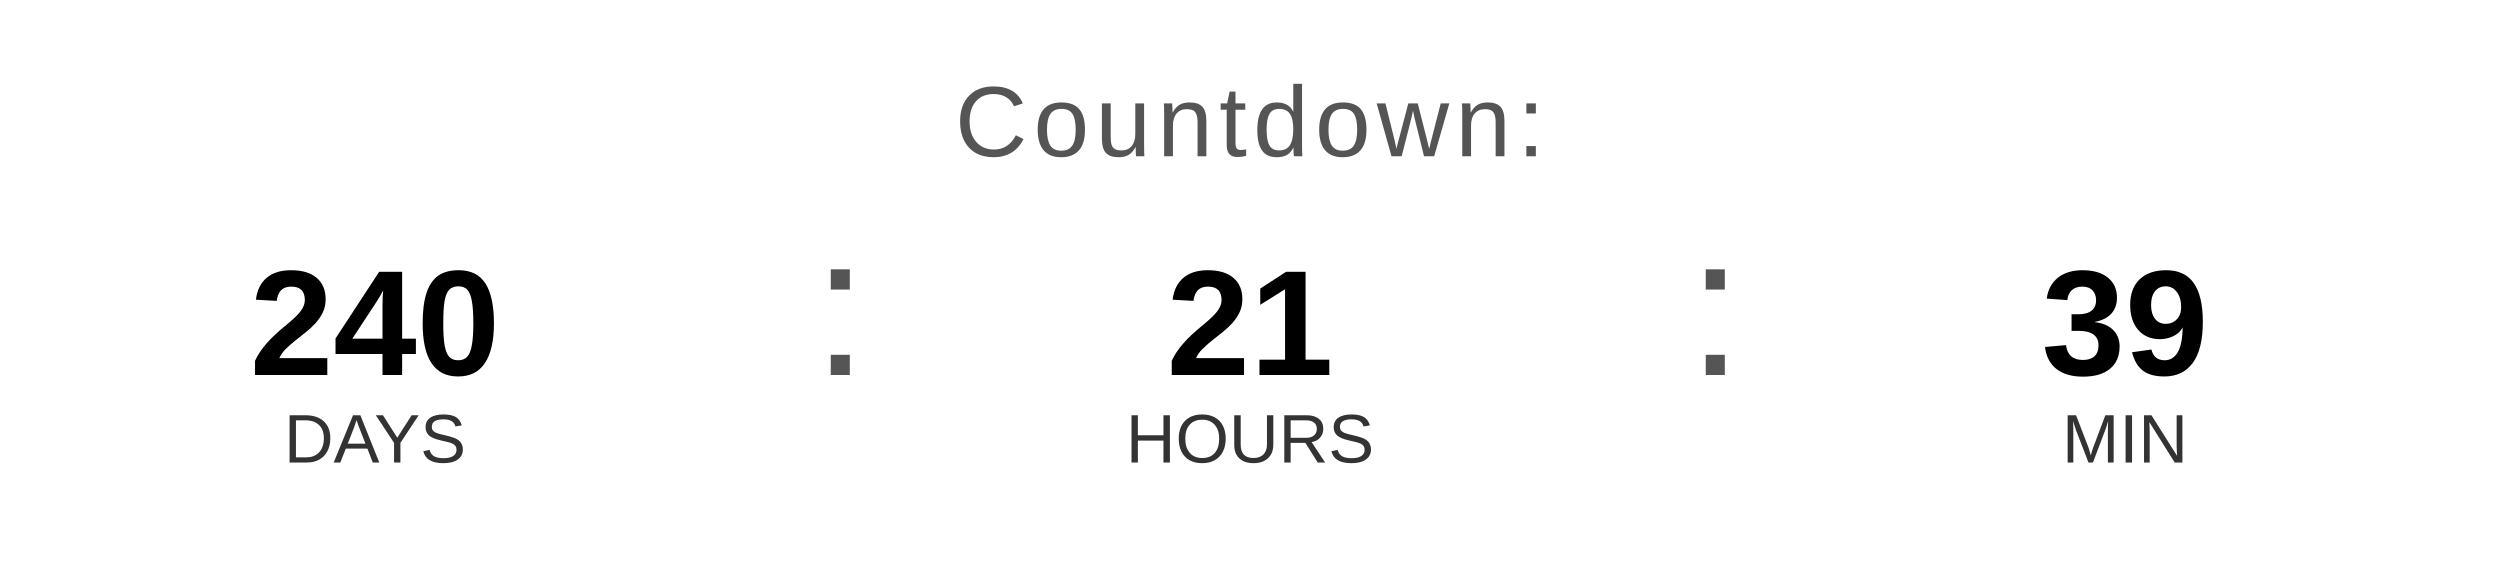
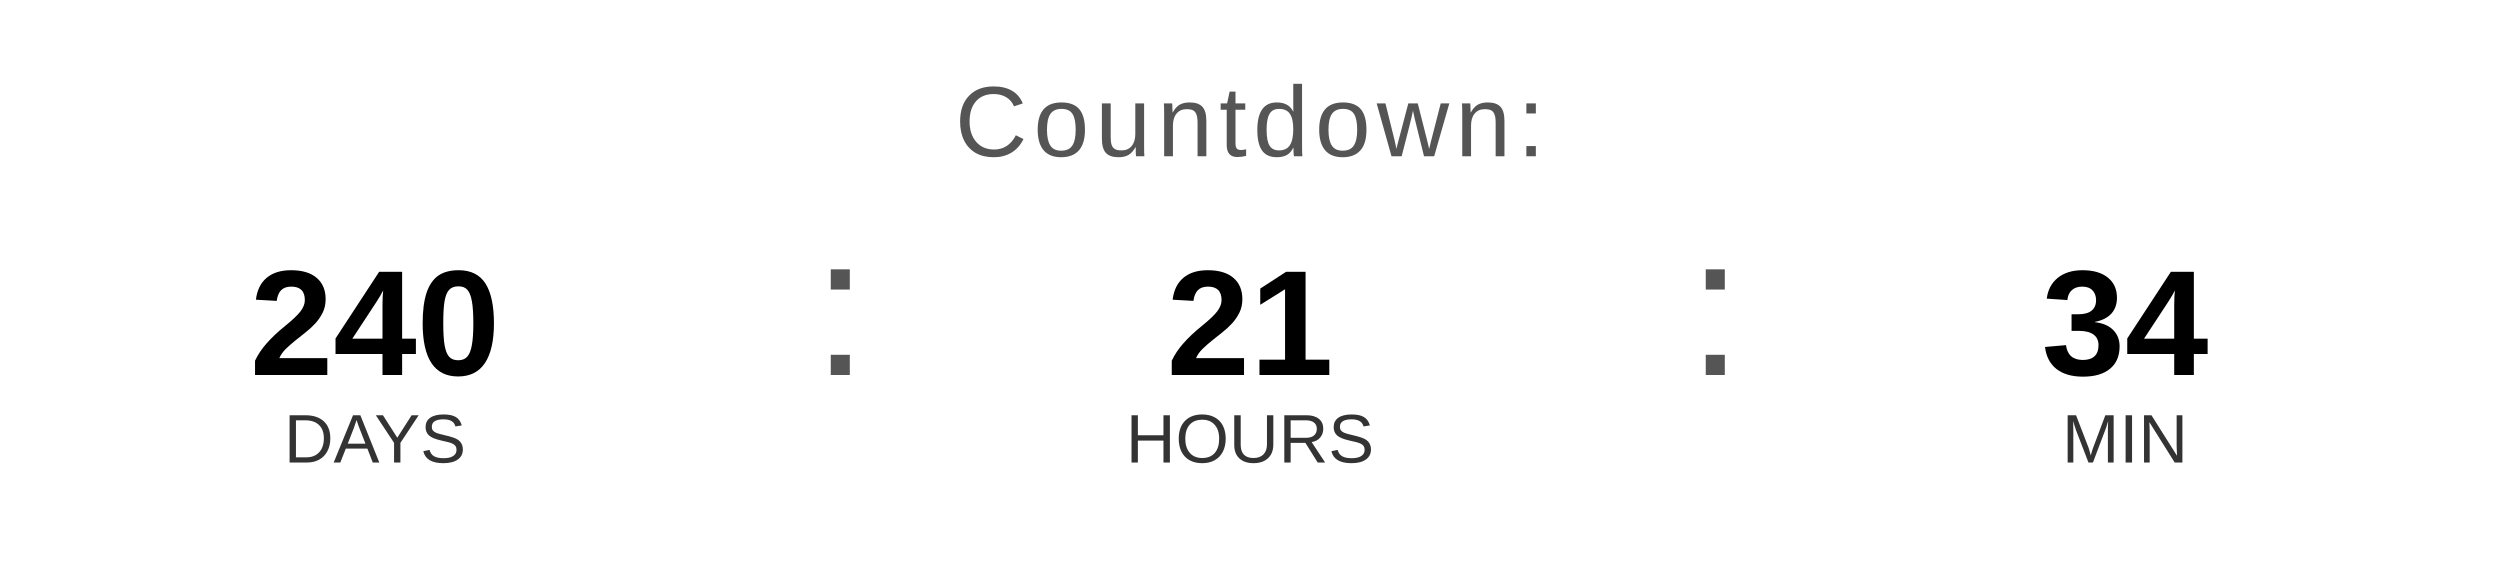
<svg xmlns="http://www.w3.org/2000/svg" width="400" height="90" viewBox="0 0 400 90">
  <text x="200" y="25" font-family="Arial, Helvetica, sans-serif" font-size="16" fill="#555555" text-anchor="middle" letter-spacing="1">
    Countdown:
  </text>
  <text x="60" y="60" font-family="Arial, Helvetica, sans-serif" font-size="24" font-weight="bold" fill="#000000" text-anchor="middle">240</text>
  <text x="60" y="74" font-family="Arial, Helvetica, sans-serif" font-size="11" fill="#333333" text-anchor="middle">DAYS</text>
  <text x="130" y="60" font-family="Arial, sans-serif" font-size="32" fill="#555555">:</text>
  <text x="200" y="60" font-family="Arial, Helvetica, sans-serif" font-size="24" font-weight="bold" fill="#000000" text-anchor="middle">21</text>
  <text x="200" y="74" font-family="Arial, Helvetica, sans-serif" font-size="11" fill="#333333" text-anchor="middle">HOURS</text>
  <text x="270" y="60" font-family="Arial, sans-serif" font-size="32" fill="#555555">:</text>
-   <text x="340" y="60" font-family="Arial, Helvetica, sans-serif" font-size="24" font-weight="bold" fill="#000000" text-anchor="middle">39</text>
+   <text x="340" y="60" font-family="Arial, Helvetica, sans-serif" font-size="24" font-weight="bold" fill="#000000" text-anchor="middle">34</text>
  <text x="340" y="74" font-family="Arial, Helvetica, sans-serif" font-size="11" fill="#333333" text-anchor="middle">MIN</text>
</svg>
